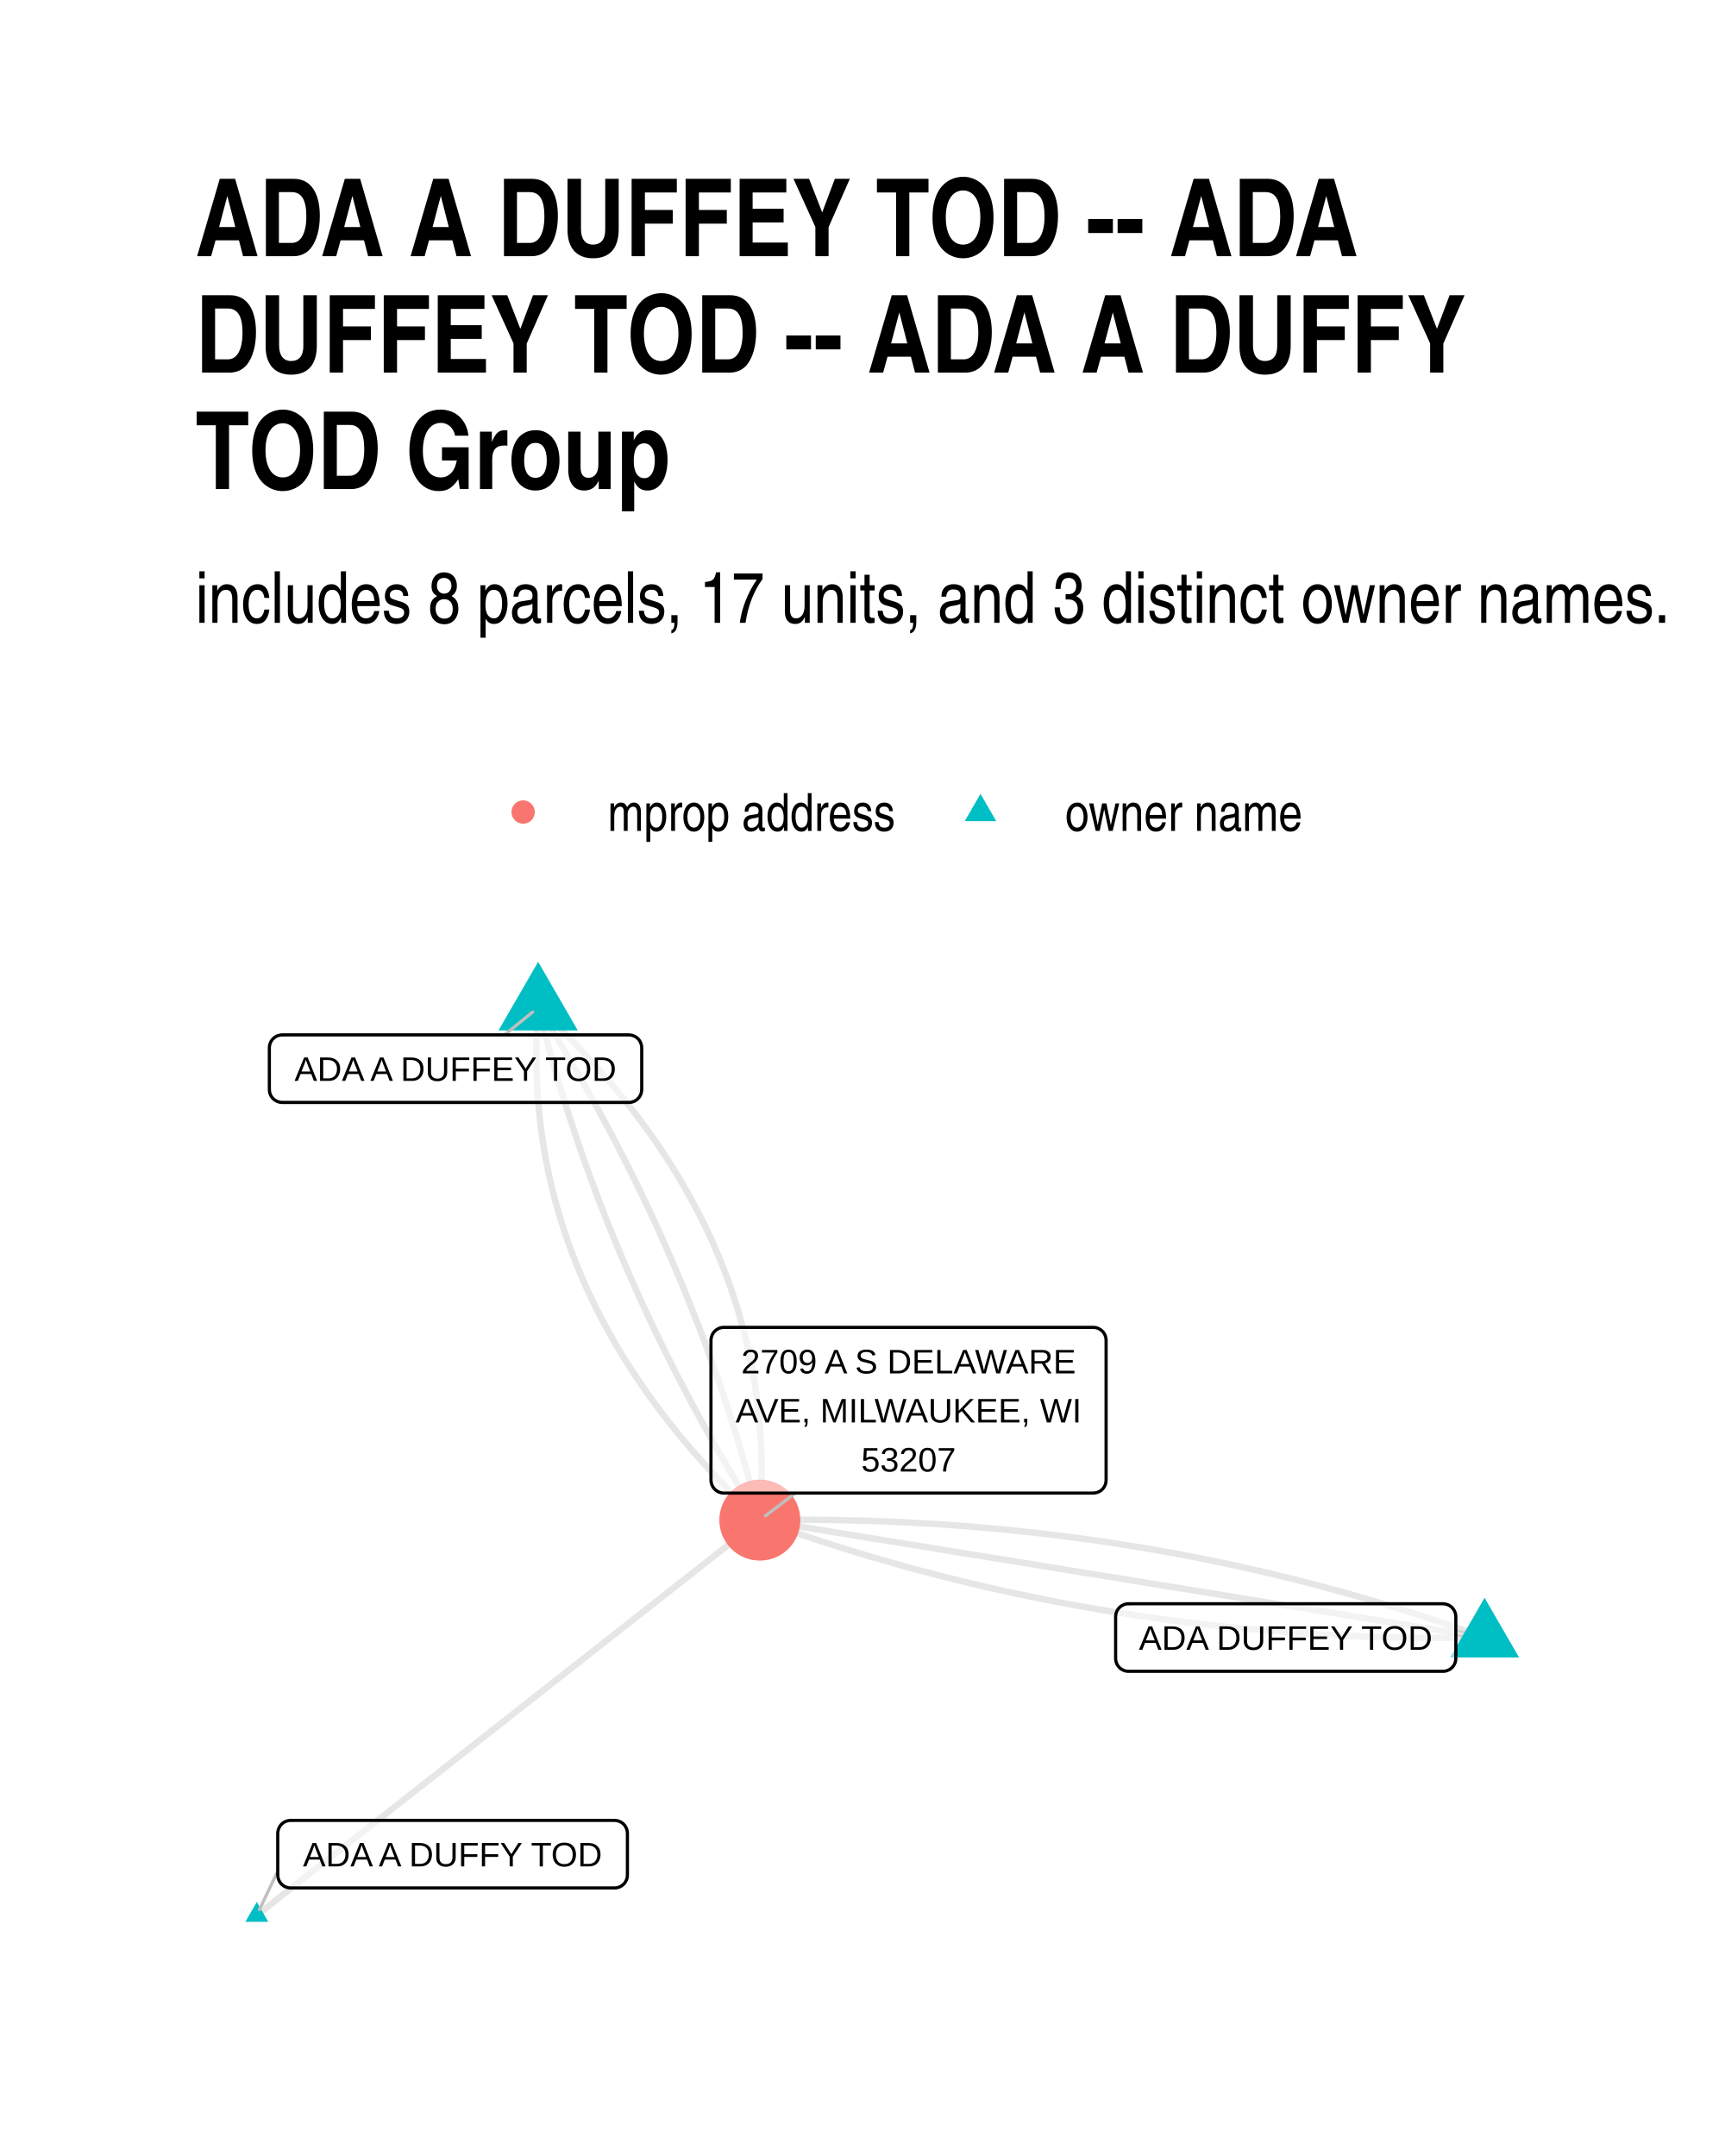
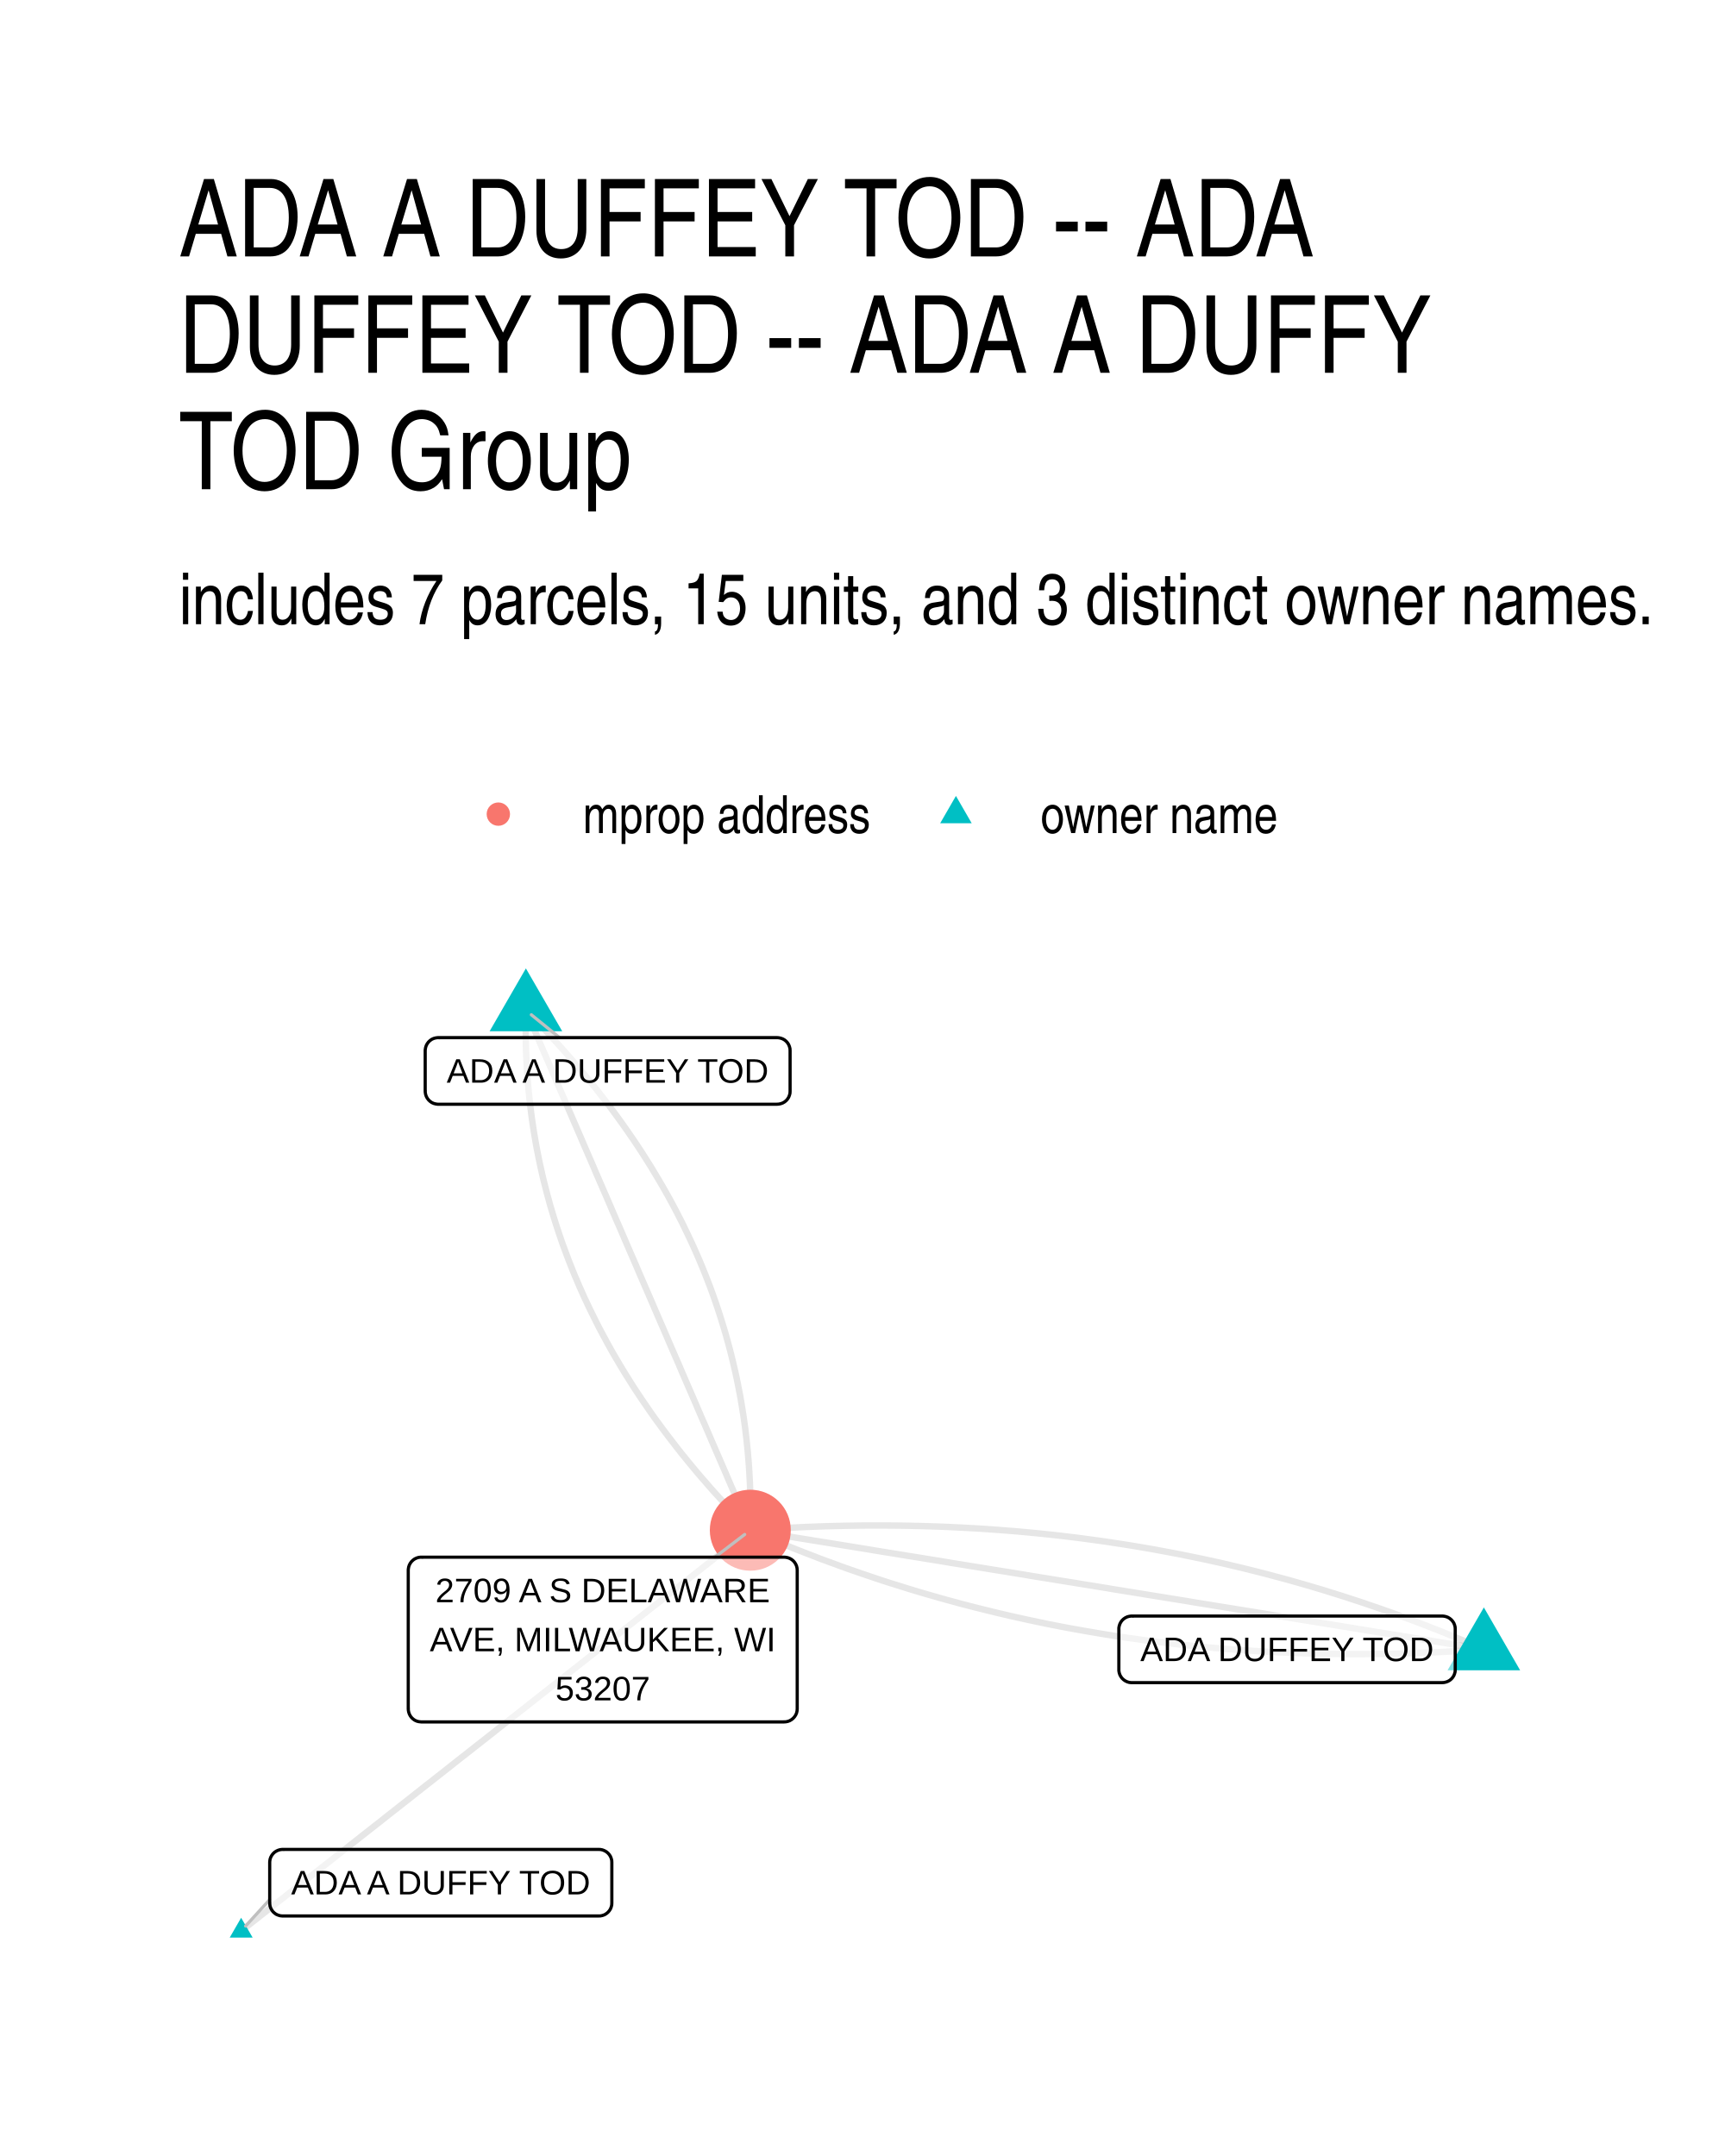
- <svg xmlns="http://www.w3.org/2000/svg" width="384" height="480" class="svglite" viewBox="0 0 288 360">
-   <defs>
-     <style>.svglite line,.svglite polyline,.svglite polygon,.svglite path,.svglite circle{fill:none;stroke:#000000;stroke-linecap:round;stroke-linejoin:round;stroke-miterlimit:10.00}</style>
-   </defs>
-   <rect width="100%" height="100%" style="stroke-linecap:round;stroke-linejoin:round;stroke-miterlimit:10.00;stroke:none;fill:#FFFFFF" />
-   <defs>
-     <clipPath id="cpMC4wMHwyODguMDB8MC4wMHwzNjAuMDA=">
-       <path d="M0 0h288v360H0z" />
-     </clipPath>
-   </defs>
-   <g clip-path="url(#cpMC4wMHwyODguMDB8MC4wMHwzNjAuMDA=)">
-     <path d="M0 0h288v360H0z" style="stroke-width:1.07;stroke:none;fill:#FFFFFF" />
-   </g>
-   <defs>
-     <clipPath id="cpMzIuNjN8MjU4LjExfDE2MC42NnwzMjcuMzc=">
-       <path d="M32.63 160.66h225.48v166.71H32.63z" />
-     </clipPath>
-   </defs>
-   <g clip-path="url(#cpMzIuNjN8MjU4LjExfDE2MC42NnwzMjcuMzc=)">
-     <path d="m247.86 273.43-1.15-.41-1.16-.42-1.15-.4-1.16-.41-1.16-.4-1.16-.39-1.17-.39-1.16-.39-1.17-.38-1.16-.37-1.17-.38-1.17-.36-1.17-.37-1.18-.36-1.17-.35-1.17-.35-1.18-.34-1.18-.35-1.18-.33-1.18-.33-1.18-.33-1.18-.32-1.19-.32-1.19-.32-1.18-.31-1.19-.3-1.19-.3-1.19-.3-1.2-.29-1.19-.29-1.2-.28-1.2-.28-1.19-.27-1.2-.27-1.21-.27-1.2-.26-1.2-.26-1.21-.25-1.21-.24-1.2-.25-1.21-.24-1.21-.23-1.22-.23-1.21-.22-1.22-.22-1.21-.22-1.22-.21-1.22-.21-1.22-.2-1.22-.2-1.23-.19-1.22-.19-1.23-.19-1.23-.18-1.23-.17-1.23-.17-1.23-.17-1.23-.16-1.24-.16-1.23-.15-1.24-.15-1.24-.15-1.24-.14-1.24-.13-1.24-.13-1.25-.13-1.24-.12-1.25-.12-1.25-.11-1.25-.11-1.25-.11-1.25-.1-1.26-.09-1.25-.09-1.26-.09-1.26-.08-1.26-.08-1.26-.07-1.26-.07-1.26-.07-1.27-.06-1.27-.05-1.26-.05-1.27-.05-1.27-.04-1.28-.04-1.27-.03-1.27-.03-1.28-.02-1.28-.02-1.28-.02-1.28-.01h-1.28l-1.28-.01-1.29.01h-1.28l-1.29.02-1.29.01-1.29.02" style="stroke-width:1.07;stroke:#000000;stroke-opacity:0.10;stroke-linecap:butt" />
-     <path d="m247.86 273.43-1.22-.19-1.22-.2-1.22-.2-1.23-.2-1.22-.2-1.22-.19-1.22-.2-1.23-.2-1.22-.2-1.22-.2-1.22-.2-1.22-.19-1.23-.2-1.22-.2-1.22-.2-1.22-.2-1.23-.19-1.22-.2-1.22-.2-1.22-.2-1.22-.2-1.23-.19-1.22-.2-1.22-.2-1.22-.2-1.23-.2-1.22-.19-1.22-.2-1.22-.2-1.22-.2-1.23-.2-1.22-.19-1.22-.2-1.22-.2-1.23-.2-1.22-.2-1.22-.2-1.22-.19-1.22-.2-1.23-.2-1.22-.2-1.22-.2-1.22-.19-1.23-.2-1.22-.2-1.22-.2-1.22-.2-1.22-.19-1.23-.2-1.22-.2-1.22-.2-1.22-.2-1.23-.19-1.22-.2-1.22-.2-1.22-.2-1.22-.2-1.23-.2-1.22-.19-1.22-.2-1.22-.2-1.23-.2-1.22-.2-1.22-.19-1.22-.2-1.22-.2-1.23-.2-1.22-.2-1.22-.19-1.22-.2-1.23-.2-1.22-.2-1.22-.2-1.22-.19-1.22-.2-1.23-.2-1.22-.2-1.22-.2-1.22-.19-1.23-.2-1.22-.2-1.22-.2-1.22-.2-1.22-.2-1.23-.19-1.22-.2-1.22-.2-1.22-.2-1.23-.2-1.22-.19-1.22-.2-1.22-.2-1.22-.2-1.23-.2-1.22-.19-1.22-.2-1.22-.2-1.23-.2-1.22-.2m-37.01-85.58-.07.97-.06.96-.05.96-.05.96-.03.96-.03.95-.01.95-.01.95.01.95.01.95.02.94.03.94.04.94.04.94.06.94.07.93.07.94.09.93.09.92.1.93.11.92.12.92.13.92.14.92.15.92.15.91.17.91.17.91.19.91.19.91.2.9.21.9.22.9.23.9.24.89.25.9.25.89.27.89.27.88.29.89.29.88.3.88.31.88.32.88.33.87.34.87.34.87.36.87.36.87.38.86.38.87.39.86.4.86.41.85.42.86.43.85.44.85.45.85.45.84.47.85.47.84.48.84.49.84.5.83.51.84.52.83.53.83.54.82.54.83.56.82.56.82.57.82.59.82.59.82.6.81.61.81.62.81.62.81.64.8.65.81.65.8.66.8.68.79.68.8.69.79.7.79.71.79.72.79.72.78.74.78.74.78.76.78.76.78.77.77.79.77.79.78.8.76.8.77.82.76" style="stroke-width:1.07;stroke:#000000;stroke-opacity:0.10;stroke-linecap:butt" />
-     <path d="m42.88 319.79.85-.66.84-.67.85-.66.85-.67.85-.67.85-.66.85-.67.84-.67.85-.66.85-.67.85-.67.85-.66.85-.67.84-.66.85-.67.85-.67.85-.66.85-.67.85-.67.84-.66.85-.67.85-.67.85-.66.85-.67.85-.66.84-.67.85-.67.85-.66.85-.67.85-.67.85-.66.84-.67.85-.67.85-.66.85-.67.85-.66.85-.67.84-.67.85-.66.85-.67.85-.67.85-.66.85-.67.84-.67.85-.66.85-.67.85-.66.85-.67.85-.67.84-.66.85-.67.85-.67.85-.66.85-.67.85-.67.84-.66.85-.67.85-.67.85-.66.85-.67.85-.66.84-.67.85-.67.85-.66.85-.67.85-.67.85-.66.84-.67.85-.67.85-.66.85-.67.85-.66.85-.67.84-.67.85-.66.85-.67.85-.67.85-.66.85-.67.84-.67.85-.66.85-.67.85-.66.85-.67.85-.67.84-.66.85-.67.85-.67.85-.66.85-.67.85-.67.84-.66.85-.67.85-.66.85-.67.85-.67.85-.66.84-.67.85-.67m121 19.61-1.29.02-1.29.02-1.28.01-1.29.01h-2.57l-1.28-.01-1.28-.01-1.28-.01-1.28-.02-1.27-.02-1.28-.03-1.27-.04-1.27-.03-1.27-.05-1.27-.04-1.27-.05-1.27-.06-1.26-.06-1.26-.06-1.27-.07-1.26-.07-1.26-.08-1.26-.08-1.25-.09-1.26-.09-1.25-.1-1.25-.1-1.26-.1-1.25-.11-1.24-.11-1.25-.12-1.25-.12-1.24-.13-1.24-.13-1.25-.14-1.24-.14-1.24-.14-1.23-.15-1.24-.15-1.23-.16-1.24-.16-1.23-.17-1.23-.17-1.23-.18-1.23-.18-1.22-.18-1.23-.19-1.22-.19-1.22-.2-1.22-.2-1.22-.21-1.22-.21-1.22-.22-1.21-.22-1.22-.22-1.21-.23-1.21-.24-1.21-.24-1.21-.24-1.21-.25-1.2-.25-1.21-.25-1.2-.26-1.2-.27-1.2-.27-1.2-.27-1.2-.28-1.19-.28-1.2-.29-1.19-.29-1.19-.3-1.19-.3-1.19-.31-1.19-.31-1.19-.31-1.18-.32-1.18-.32-1.19-.33-1.18-.33-1.18-.34-1.17-.34-1.18-.34-1.18-.35-1.17-.36-1.17-.36-1.17-.36-1.17-.37-1.17-.37-1.17-.38-1.16-.38-1.17-.38-1.16-.39-1.16-.4-1.16-.4-1.16-.4-1.16-.41-1.15-.41-1.16-.42" style="stroke-width:1.07;stroke:#000000;stroke-opacity:0.10;stroke-linecap:butt" />
-     <path d="m89.85 168.24.22.9.23.9.23.89.24.9.24.89.24.9.24.89.25.9.25.89.25.89.26.89.26.89.26.89.27.89.26.89.28.89.27.88.28.89.28.89.28.88.29.88.29.89.29.88.29.88.3.89.3.88.31.88.31.88.31.87.31.88.32.88.32.88.32.87.32.88.33.87.33.88.34.87.34.87.34.87.34.88.35.87.35.87.35.87.36.86.35.87.37.87.36.87.37.86.37.87.37.86.38.87.38.86.38.86.39.86.39.86.39.86.4.86.39.86.4.86.41.86.41.86.41.85.41.86.42.85.41.86.43.85.42.85.43.85.43.86.44.85.43.85.44.85.45.85.44.84.45.85.45.85.46.84.46.85.46.84.46.85.47.84.47.84.48.85.47.84.48.84.48.84.49.84.49.83.49.84.49.84.5.84.5.83.51.84.5.83.51.84.52.83.51.83.52.83.52.83m-37.01-85.58.52.83.52.83.51.84.52.83.51.83.5.84.51.83.5.84.5.84.49.83.49.84.49.84.49.84.48.84.48.84.47.84.48.84.47.84.47.85.46.84.46.85.46.84.46.85.45.84.45.85.44.85.45.85.44.85.43.85.44.85.43.85.43.85.42.86.43.85.41.85.42.86.41.85.41.86.41.86.41.85.4.86.39.86.4.86.39.86.39.86.39.86.38.87.38.86.38.86.37.87.37.86.37.87.36.87.37.86.35.87.36.87.35.87.35.87.35.87.34.87.34.87.34.88.34.87.33.87.33.88.32.87.32.88.32.88.32.87.31.88.31.88.31.88.31.88.3.88.3.88.29.88.29.89.29.88.29.88.28.89.28.89.28.88.27.89.28.89.26.88.27.89.26.89.26.89.26.9.25.89.25.89.25.89.24.9.24.89.24.9.24.89.23.9.23.9.22.89" style="stroke-width:1.07;stroke:#000000;stroke-opacity:0.10;stroke-linecap:butt" />
-     <path d="m89.85 168.24.82.77.8.76.8.77.79.77.79.77.77.78.76.77.76.78.74.78.74.79.72.78.72.79.71.78.7.8.69.79.68.79.68.8.66.8.65.8.65.8.64.81.62.81.62.8.61.82.6.81.59.81.59.82.57.82.56.82.56.83.54.82.54.83.53.83.52.83.51.83.5.84.49.84.48.84.48.84.46.84.46.85.44.85.44.85.43.85.42.85.41.86.4.86.39.86.38.86.38.87.36.86.36.87.34.87.34.87.33.88.32.88.31.87.3.89.29.88.29.88.27.89.27.89.25.89.25.89.24.9.23.9.22.9.21.9.2.9.19.91.19.9.17.91.17.91.15.92.15.91.14.92.13.92.12.92.11.93.1.92.09.93.09.93.07.93.07.94.06.93.04.94.04.94.03.94.02.95.02.94v.95l-.01.95-.01.96-.03.95-.03.96-.04.96-.06.96-.06.96-.07.96" style="stroke-width:1.07;stroke:#000000;stroke-opacity:0.10;stroke-linecap:butt" />
-     <path d="m247.86 266.79 5.76 9.97h-11.51zM89.85 160.6l6.62 11.46H83.23zM42.88 317.58l1.91 3.32h-3.83z" style="stroke-width:0.71;stroke:none;fill:#00BFC4" />
-     <circle cx="126.86" cy="253.82" r="6.76" style="stroke-width:0.71;stroke:none;fill:#F8766D" />
-     <path d="m84.22 172.8 4.72-3.82M46.37 312.44l-3.05 6.42m89.47-69.55-4.99 3.8" style="stroke-width:0.53;stroke:#BFBFBF" />
-     <path d="M188.42 279.07h52.48-.09l.35-.01.34-.07.33-.13.3-.17.27-.22.23-.26.18-.29.14-.32.08-.34.03-.35h0v-6.96h0l-.03-.35-.08-.33-.14-.32-.18-.3-.23-.26-.27-.22-.3-.17-.33-.12-.34-.07-.26-.02h-52.48l.26.02-.35-.02-.34.04-.34.1-.31.15-.29.2-.25.24-.21.28-.16.3-.11.33-.05.35-.01.17v6.96l.01-.17v.35l.05.34.11.33.16.31.21.27.25.25.29.19.31.15.34.1.34.04z" style="stroke-width:0.53;fill:#FFFFFF;fill-opacity:0.50" />
-     <text x="214.66" y="275.47" lengthAdjust="spacingAndGlyphs" style="font-size:5.69px;font-family:Arial" text-anchor="middle" textLength="49.6">ADA DUFFEY TOD</text>
-     <path d="M47.13 184.08h57.85-.09l.35-.01.34-.07.33-.12.3-.18.27-.22.23-.26.18-.29.14-.32.08-.34.03-.35h0v-6.96h0l-.03-.35-.08-.33-.14-.32-.18-.3-.23-.26-.27-.22-.3-.17-.33-.12-.34-.07-.26-.02H47.13l.26.02-.35-.02-.34.05-.34.09-.31.15-.29.2-.25.24-.21.28-.16.3-.11.33-.05.35-.01.17v6.96l.01-.17v.35l.05.34.11.33.16.31.21.28.25.24.29.19.31.15.34.1.34.04z" style="stroke-width:0.53;fill:#FFFFFF;fill-opacity:0.50" />
-     <text x="76.05" y="180.48" lengthAdjust="spacingAndGlyphs" style="font-size:5.69px;font-family:Arial" text-anchor="middle" textLength="54.97">ADA A DUFFEY TOD</text>
-     <path d="M48.53 315.24h54.06-.09l.35-.01.34-.07.33-.12.3-.18.27-.22.23-.26.18-.29.14-.32.08-.34.03-.35h0v-6.96h0l-.03-.34-.08-.34-.14-.32-.18-.3-.23-.26-.27-.22-.3-.17-.33-.12-.34-.07-.26-.02H48.53l.26.02-.34-.02-.35.05-.33.09-.32.15-.28.2-.25.24-.21.28-.16.31-.11.33-.06.34-.01.17v6.96l.01-.17v.35l.06.34.11.33.16.31.21.28.25.24.28.2.32.14.33.1.35.04z" style="stroke-width:0.53;fill:#FFFFFF;fill-opacity:0.50" />
-     <text x="75.56" y="311.64" lengthAdjust="spacingAndGlyphs" style="font-size:5.69px;font-family:Arial" text-anchor="middle" textLength="51.18">ADA A DUFFY TOD</text>
-     <path d="M120.86 249.31h61.65-.09l.35-.02.34-.07.33-.12.3-.17.27-.22.23-.26.18-.3.14-.32.08-.34.03-.34h0V223.8h0l-.03-.35-.08-.34-.14-.32-.18-.29-.23-.26-.27-.22-.3-.17-.33-.13-.34-.07-.26-.01h-61.65l.26.01-.34-.01-.35.04-.33.1-.32.15-.28.19-.25.24-.21.28-.16.31-.11.33-.06.34-.01.18v23.35l.01-.18v.35l.06.34.11.33.16.31.21.28.25.24.28.2.32.15.33.09.35.05z" style="stroke-width:0.53;fill:#FFFFFF;fill-opacity:0.50" />
-     <text x="151.69" y="229.32" lengthAdjust="spacingAndGlyphs" style="font-size:5.69px;font-family:Arial" text-anchor="middle" textLength="56.88">2709 A S DELAWARE</text>
-     <text x="151.69" y="237.51" lengthAdjust="spacingAndGlyphs" style="font-size:5.69px;font-family:Arial" text-anchor="middle" textLength="58.77">AVE, MILWAUKEE, WI</text>
-     <text x="151.69" y="245.71" lengthAdjust="spacingAndGlyphs" style="font-size:5.69px;font-family:Arial" text-anchor="middle" textLength="15.8">53207</text>
-   </g>
-   <g clip-path="url(#cpMC4wMHwyODguMDB8MC4wMHwzNjAuMDA=)">
-     <circle cx="87.34" cy="135.59" r="1.95" style="stroke-width:0.71;stroke:none;fill:#F8766D" />
-     <path d="m163.7 132.55 2.63 4.56h-5.26z" style="stroke-width:0.71;stroke:none;fill:#00BFC4" />
-     <text x="101.46" y="138.74" lengthAdjust="spacingAndGlyphs" style="font-size:8.80px;font-family:Arial Narrow" textLength="48.12">mprop address</text>
-     <text x="177.82" y="138.74" lengthAdjust="spacingAndGlyphs" style="font-size:8.80px;font-family:Arial Narrow" textLength="39.69">owner name</text>
-     <text x="32.63" y="104" lengthAdjust="spacingAndGlyphs" style="font-size:12.00px;font-family:Arial Narrow" textLength="246.76">includes 8 parcels, 17 units, and 3 distinct owner names.</text>
-     <text x="32.63" y="42.78" lengthAdjust="spacingAndGlyphs" style="font-size:18.00px;font-weight:bold;font-family:Arial Narrow" textLength="192.48">ADA A DUFFEY TOD -- ADA</text>
-     <text x="32.63" y="62.22" lengthAdjust="spacingAndGlyphs" style="font-size:18.00px;font-weight:bold;font-family:Arial Narrow" textLength="209.69">DUFFEY TOD -- ADA A DUFFY</text>
-     <text x="32.63" y="81.66" lengthAdjust="spacingAndGlyphs" style="font-size:18.00px;font-weight:bold;font-family:Arial Narrow" textLength="79.27">TOD Group</text>
+ <svg xmlns="http://www.w3.org/2000/svg" width="384" height="480" viewBox="0 0 288 360">
+   <g class="svglite">
+     <defs>
+       <style>.svglite line,.svglite polyline,.svglite polygon,.svglite path,.svglite circle{fill:none;stroke:#000000;stroke-linecap:round;stroke-linejoin:round;stroke-miterlimit:10.00}.svglite text{white-space:pre}.svglite g.glyphgroup path{fill:inherit;stroke:none}</style>
+     </defs>
+     <rect width="100%" height="100%" style="stroke-linecap:round;stroke-linejoin:round;stroke-miterlimit:10.00;stroke:none;fill:#FFFFFF" />
+     <defs>
+       <clipPath id="cpMC4wMHwyODguMDB8MC4wMHwzNjAuMDA=">
+         <path d="M0 0h288v360H0z" />
+       </clipPath>
+     </defs>
+     <g clip-path="url(#cpMC4wMHwyODguMDB8MC4wMHwzNjAuMDA=)">
+       <path d="M0 0h288v360H0z" style="stroke-width:1.07;stroke:none;fill:#FFFFFF" />
+     </g>
+     <defs>
+       <clipPath id="cpMjkuODl8MjU4LjExfDE2MS4wMnwzMzAuMTE=">
+         <path d="M29.89 161.02h228.22v169.09H29.89z" />
+       </clipPath>
+     </defs>
+     <g clip-path="url(#cpMjkuODl8MjU4LjExfDE2MS4wMnwzMzAuMTE=)">
+       <path d="m247.74 275.4-1.15-.5-1.14-.49-1.15-.48-1.16-.48-1.15-.47-1.15-.47-1.16-.46-1.16-.45-1.16-.45-1.16-.44-1.17-.44-1.16-.43-1.17-.43-1.17-.41-1.17-.42-1.18-.4-1.17-.4-1.18-.4-1.18-.38-1.18-.39-1.18-.37-1.19-.37-1.18-.37-1.19-.35-1.19-.36-1.19-.34-1.2-.34-1.19-.34-1.2-.32-1.2-.32-1.2-.32-1.21-.31-1.2-.3-1.21-.3-1.21-.29-1.21-.29-1.21-.28-1.22-.27-1.21-.27-1.22-.26-1.22-.25-1.22-.25-1.23-.25-1.22-.23-1.23-.23-1.23-.23-1.23-.22-1.24-.21-1.23-.21-1.24-.2-1.24-.19-1.24-.19-1.24-.19-1.25-.17-1.24-.17-1.25-.17-1.25-.16-1.25-.15-1.26-.15-1.25-.14-1.26-.13-1.26-.13-1.26-.12-1.26-.12-1.27-.11-1.27-.1-1.26-.1-1.28-.09-1.27-.09-1.27-.08-1.28-.07-1.28-.07-1.28-.06-1.28-.06-1.28-.05-1.29-.04-1.29-.04-1.28-.03-1.3-.03-1.29-.02-1.29-.01-1.3-.01H145l-1.3.01-1.31.02-1.3.02-1.31.03-1.31.03-1.31.04-1.32.05-1.31.05-1.32.06-1.32.07-1.32.07-1.32.07-1.33.09-1.32.09-1.33.09" style="stroke-width:1.07;stroke:#000000;stroke-opacity:0.10;stroke-linecap:butt" />
+       <path d="m247.74 275.4-1.24-.2-1.24-.2-1.23-.2-1.24-.2-1.24-.2-1.23-.2-1.24-.21-1.24-.2-1.24-.2-1.23-.2-1.24-.2-1.24-.2-1.23-.2-1.24-.2-1.24-.2-1.23-.2-1.24-.2-1.24-.21-1.24-.2-1.23-.2-1.24-.2-1.24-.2-1.23-.2-1.24-.2-1.24-.2-1.24-.2-1.23-.2-1.24-.2-1.24-.21-1.23-.2-1.24-.2-1.24-.2-1.24-.2-1.23-.2-1.24-.2-1.24-.2-1.23-.2-1.24-.2-1.24-.2-1.23-.21-1.24-.2-1.24-.2-1.24-.2-1.23-.2-1.24-.2-1.24-.2-1.23-.2-1.24-.2-1.24-.2-1.24-.2-1.23-.21-1.24-.2-1.24-.2-1.23-.2-1.24-.2-1.24-.2-1.24-.2-1.23-.2-1.24-.2-1.24-.2-1.23-.2-1.24-.21-1.24-.2-1.23-.2-1.24-.2-1.24-.2-1.24-.2-1.23-.2-1.24-.2-1.24-.2-1.23-.2-1.24-.2-1.24-.21-1.24-.2-1.23-.2-1.24-.2-1.24-.2-1.23-.2-1.24-.2-1.24-.2-1.23-.2-1.24-.2-1.24-.21-1.24-.2-1.23-.2-1.24-.2-1.24-.2-1.23-.2-1.24-.2-1.24-.2-1.24-.2-1.23-.2-1.24-.2-1.24-.21-1.23-.2-1.24-.2-1.24-.2-1.24-.2-1.23-.2M87.8 168.7l-.02.97-.01.97v1.92l.01.96.02.96.03.96.03.95.05.95.05.95.06.95.07.95.08.94.08.95.1.94.1.94.11.94.12.93.12.94.14.93.14.93.15.93.16.92.16.93.18.92.18.92.19.92.2.92.21.92.21.91.23.91.23.91.24.91.25.91.25.9.27.9.27.9.28.9.29.9.3.9.3.89.31.89.33.89.33.89.33.88.35.89.35.88.36.88.38.88.37.88.39.87.39.88.41.87.41.87.42.86.43.87.43.86.44.87.46.86.46.85.46.86.48.86.48.85.5.85.5.85.51.85.51.84.53.84.53.85.54.84.55.83.56.84.57.83.57.84.58.83.59.83.6.82.61.83.61.82.63.82.63.82.64.82.64.82.66.81.66.81.67.81.68.81.69.81.7.8.7.81.71.8.73.8.72.79.74.8.75.79.75.8.76.79.77.78.78.79" style="stroke-width:1.07;stroke:#000000;stroke-opacity:0.10;stroke-linecap:butt" />
+       <path d="m40.26 322.43.86-.68.86-.68.86-.67.86-.68.85-.67.86-.68.86-.68.86-.67.86-.68.86-.67.86-.68.86-.68.85-.67.86-.68.86-.67.86-.68.86-.67.86-.68.86-.68.85-.67.86-.68.86-.67.86-.68.86-.68.86-.67.86-.68.86-.67.85-.68.86-.68.86-.67.86-.68.86-.67.86-.68.86-.68.85-.67.86-.68.86-.67.86-.68.86-.67.86-.68.86-.68.85-.67.86-.68.86-.67.86-.68.86-.68.86-.67.86-.68.86-.67.85-.68.86-.68.86-.67.86-.68.86-.67.86-.68.86-.68.85-.67.86-.68.86-.67.86-.68.86-.67.86-.68.86-.68.86-.67.85-.68.86-.67.86-.68.86-.68.86-.67.86-.68.86-.67.85-.68.86-.68.86-.67.86-.68.86-.67.86-.68.86-.68.85-.67.86-.68.86-.67.86-.68.86-.68.86-.67.86-.68.86-.67.85-.68.86-.67.86-.68.86-.68.86-.67.86-.68.86-.67.85-.68.86-.68.86-.67.86-.68.86-.67.86-.68m122.47 19.89-1.33.1-1.33.09-1.32.08-1.32.07-1.33.08-1.32.06-1.31.06-1.32.05-1.31.05-1.31.04-1.31.03-1.31.03-1.31.02-1.3.02-1.3.01-1.3.01-1.3-.01h-1.3l-1.3-.02-1.29-.02-1.29-.02-1.29-.04-1.29-.03-1.28-.05-1.29-.05-1.28-.05-1.28-.07-1.28-.06-1.27-.08-1.28-.08-1.27-.08-1.27-.1-1.27-.09-1.27-.11-1.26-.11-1.26-.12-1.27-.12-1.25-.13-1.26-.13-1.26-.14-1.25-.15-1.25-.15-1.25-.16-1.25-.16-1.25-.18-1.24-.17-1.25-.18-1.24-.19-1.24-.2-1.23-.2-1.24-.21-1.23-.21-1.23-.22-1.23-.22-1.23-.23-1.23-.24-1.22-.24-1.22-.25-1.22-.26-1.22-.26-1.22-.27-1.21-.27-1.21-.28-1.22-.29-1.2-.29-1.21-.3-1.21-.3-1.2-.31-1.2-.31-1.2-.33-1.2-.32-1.2-.34-1.19-.34-1.19-.34-1.19-.35-1.19-.36-1.19-.37-1.18-.37-1.19-.37-1.18-.38-1.18-.39-1.17-.4-1.18-.4-1.17-.4-1.17-.41-1.17-.42-1.17-.43-1.17-.43-1.16-.43-1.16-.45-1.17-.45-1.15-.45-1.16-.46-1.16-.47-1.15-.47-1.15-.48-1.15-.48-1.15-.49-1.14-.5" style="stroke-width:1.07;stroke:#000000;stroke-opacity:0.10;stroke-linecap:butt" />
+       <path d="m87.8 168.7.38.88.38.88.38.87.38.88.38.88.37.87.38.88.38.88.38.87.38.88.38.88.37.88.38.87.38.88.38.88.38.87.38.88.38.88.37.87.38.88.38.88.38.87.38.88.38.88.37.87.38.88.38.88.38.87.38.88.38.88.37.88.38.87.38.88.38.88.38.87.38.88.38.88.37.87.38.88.38.88.38.87.38.88.38.88.37.87.38.88.38.88.38.87.38.88.38.88.37.88.38.87.38.88.38.88.38.87.38.88.38.88.37.87.38.88.38.88.38.87.38.88.38.88.37.87.38.88.38.88.38.87.38.88.38.88.37.88.38.87.38.88.38.88.38.87.38.88.38.88.37.87.38.88.38.88.38.87.38.88.38.88.37.87.38.88.38.88.38.87.38.88.38.88.38.87.37.88.38.88.38.88.38.87.38.88.38.88.37.87.38.88.38.88.38.87.38.88" style="stroke-width:1.07;stroke:#000000;stroke-opacity:0.10;stroke-linecap:butt" />
+       <path d="m87.8 168.7.78.79.77.79.76.79.76.79.74.79.74.8.73.8.72.8.71.8.7.8.7.8.69.81.68.81.67.81.66.81.66.82.65.81.63.82.64.82.62.82.61.82.61.83.6.83.59.83.58.83.57.83.57.83.56.84.55.84.54.84.53.84.53.84.51.85.51.85.5.84.5.86.48.85.48.85.47.86.46.86.45.86.44.86.44.86.42.87.42.87.41.87.41.87.39.87.39.88.38.87.37.88.36.88.35.88.35.89.34.88.33.89.32.89.31.89.31.9.29.89.29.9.28.9.27.9.27.9.25.91.25.9.24.91.23.91.23.91.21.92.21.91.2.92.19.92.18.92.18.92.17.93.15.93.15.92.15.93.13.94.13.93.11.94.11.93.1.94.1.95.08.94.08.94.07.95.06.95.05.95.05.95.03.96.03.95.02.96.01.96.01.96-.01.97-.01.96-.02.97" style="stroke-width:1.07;stroke:#000000;stroke-opacity:0.10;stroke-linecap:butt" />
+       <path d="m247.74 268.4 6.06 10.5h-12.12zM87.8 161.7l6.07 10.5H81.74zM40.26 320.22l1.92 3.31h-3.83z" style="stroke-width:0.71;stroke:none;fill:#00BFC4" />
+       <circle cx="125.27" cy="255.51" r="6.76" style="stroke-width:0.71;stroke:none;fill:#F8766D" />
+       <path d="m93.41 173.26-4.7-3.82M45.03 317.19l-4.02 4.41m78.36-61.59 4.96-3.79" style="stroke-width:0.53;stroke:#BFBFBF" />
+       <path d="M188.96 280.96h51.84-.08l.34-.02.34-.07.33-.12.3-.17.27-.22.23-.26.19-.3.13-.32.09-.33.02-.35h0V272h0l-.02-.34-.09-.34-.13-.32-.19-.29-.23-.26-.27-.22-.3-.18-.33-.12-.34-.07-.26-.02h-51.84l.26.02-.35-.02-.35.05-.33.09-.31.15-.29.2-.25.24-.21.28-.16.31-.11.33-.06.34v6.97-.17.34l.06.35.11.33.16.3.21.28.25.24.29.2.31.15.33.1.35.04z" style="stroke-width:0.53;fill:#FFFFFF;fill-opacity:0.50" />
+       <text x="214.88" y="277.36" lengthAdjust="spacingAndGlyphs" style="font-size:5.69px;font-family:&quot;Liberation Sans&quot;" text-anchor="middle" textLength="48.97">ADA DUFFEY TOD</text>
+       <path d="M73.15 184.38h56.6-.08l.34-.02.34-.07.33-.12.3-.17.27-.22.23-.26.19-.3.13-.32.09-.34.02-.34h0v-6.8h0l-.02-.34-.09-.34-.13-.32-.19-.3-.23-.26-.27-.22-.3-.17-.33-.12-.34-.07-.26-.02h-56.6l.26.02-.34-.02-.35.05-.33.09-.32.15-.28.2-.25.24-.21.28-.16.3-.11.33-.06.35-.01.17v6.8l.01-.18v.35l.06.35.11.33.16.3.21.28.25.24.28.2.32.15.33.09.35.05z" style="stroke-width:0.53;fill:#FFFFFF;fill-opacity:0.50" />
+       <text x="101.45" y="180.78" lengthAdjust="spacingAndGlyphs" style="font-size:5.69px;font-family:&quot;Liberation Sans&quot;" text-anchor="middle" textLength="53.72">ADA A DUFFEY TOD</text>
+       <path d="M47.19 319.92h52.8-.08l.34-.01.34-.07.33-.12.3-.18.27-.22.23-.26.19-.29.13-.32.09-.34.02-.35h0v-6.79h0l-.02-.35-.09-.34-.13-.32-.19-.29-.23-.26-.27-.22-.3-.17-.33-.13-.34-.07-.26-.01h-52.8l.26.01-.35-.01-.34.04-.33.1-.32.15-.28.19-.26.25-.2.27-.17.31-.11.33-.05.34-.01.18v6.79l.01-.17v.35l.05.34.11.33.17.31.2.28.26.24.28.2.32.14.33.1.34.04z" style="stroke-width:0.53;fill:#FFFFFF;fill-opacity:0.50" />
+       <text x="73.59" y="316.32" lengthAdjust="spacingAndGlyphs" style="font-size:5.69px;font-family:&quot;Liberation Sans&quot;" text-anchor="middle" textLength="49.92">ADA A DUFFY TOD</text>
+       <path d="M70.32 287.52h60.62l-.09-.01.35-.01.34-.07.32-.12.3-.18.27-.22.23-.26.19-.29.14-.32.08-.34.03-.34h0v-23.19h0l-.03-.35-.08-.33-.14-.32-.19-.3-.23-.26-.27-.22-.3-.17-.32-.12-.34-.07-.26-.02H70.32l.26.02-.34-.02-.35.04-.33.1-.32.15-.28.2-.25.24-.21.28-.16.3-.11.33-.06.35-.01.17v23.19l.01-.18v.35l.06.34.11.33.16.31.21.28.25.24.28.2.32.15.33.09.35.04z" style="stroke-width:0.53;fill:#FFFFFF;fill-opacity:0.50" />
+       <text x="100.63" y="267.53" lengthAdjust="spacingAndGlyphs" style="font-size:5.69px;font-family:&quot;Liberation Sans&quot;" text-anchor="middle" textLength="55.83">2709 A S DELAWARE</text>
+       <text x="100.63" y="275.72" lengthAdjust="spacingAndGlyphs" style="font-size:5.69px;font-family:&quot;Liberation Sans&quot;" text-anchor="middle" textLength="57.73">AVE, MILWAUKEE, WI</text>
+       <text x="100.63" y="283.92" lengthAdjust="spacingAndGlyphs" style="font-size:5.69px;font-family:&quot;Liberation Sans&quot;" text-anchor="middle" textLength="15.78">53207</text>
+     </g>
+     <g clip-path="url(#cpMC4wMHwyODguMDB8MC4wMHwzNjAuMDA=)">
+       <circle cx="83.2" cy="135.94" r="1.95" style="stroke-width:0.71;stroke:none;fill:#F8766D" />
+       <path d="m159.6 132.9 2.63 4.56h-5.26z" style="stroke-width:0.71;stroke:none;fill:#00BFC4" />
+       <text x="97.32" y="139.1" lengthAdjust="spacingAndGlyphs" style="font-size:8.80px;font-weight:0;font-family:&quot;Nimbus Sans Narrow&quot;" textLength="48.16">mprop address</text>
+       <text x="173.72" y="139.1" lengthAdjust="spacingAndGlyphs" style="font-size:8.80px;font-weight:0;font-family:&quot;Nimbus Sans Narrow&quot;" textLength="39.72">owner name</text>
+       <text x="29.89" y="104.23" lengthAdjust="spacingAndGlyphs" style="font-size:12.00px;font-weight:0;font-family:&quot;Nimbus Sans Narrow&quot;" textLength="246.64">includes 7 parcels, 15 units, and 3 distinct owner names.</text>
+       <text x="29.89" y="42.81" lengthAdjust="spacingAndGlyphs" style="font-size:18.00px;font-weight:0;font-family:&quot;Nimbus Sans Narrow&quot;" textLength="195.14">ADA A DUFFEY TOD -- ADA</text>
+       <text x="29.89" y="62.25" lengthAdjust="spacingAndGlyphs" style="font-size:18.00px;font-weight:0;font-family:&quot;Nimbus Sans Narrow&quot;" textLength="212.36">DUFFEY TOD -- ADA A DUFFY</text>
+       <text x="29.89" y="81.69" lengthAdjust="spacingAndGlyphs" style="font-size:18.00px;font-weight:0;font-family:&quot;Nimbus Sans Narrow&quot;" textLength="79.53">TOD Group</text>
+     </g>
  </g>
</svg>
